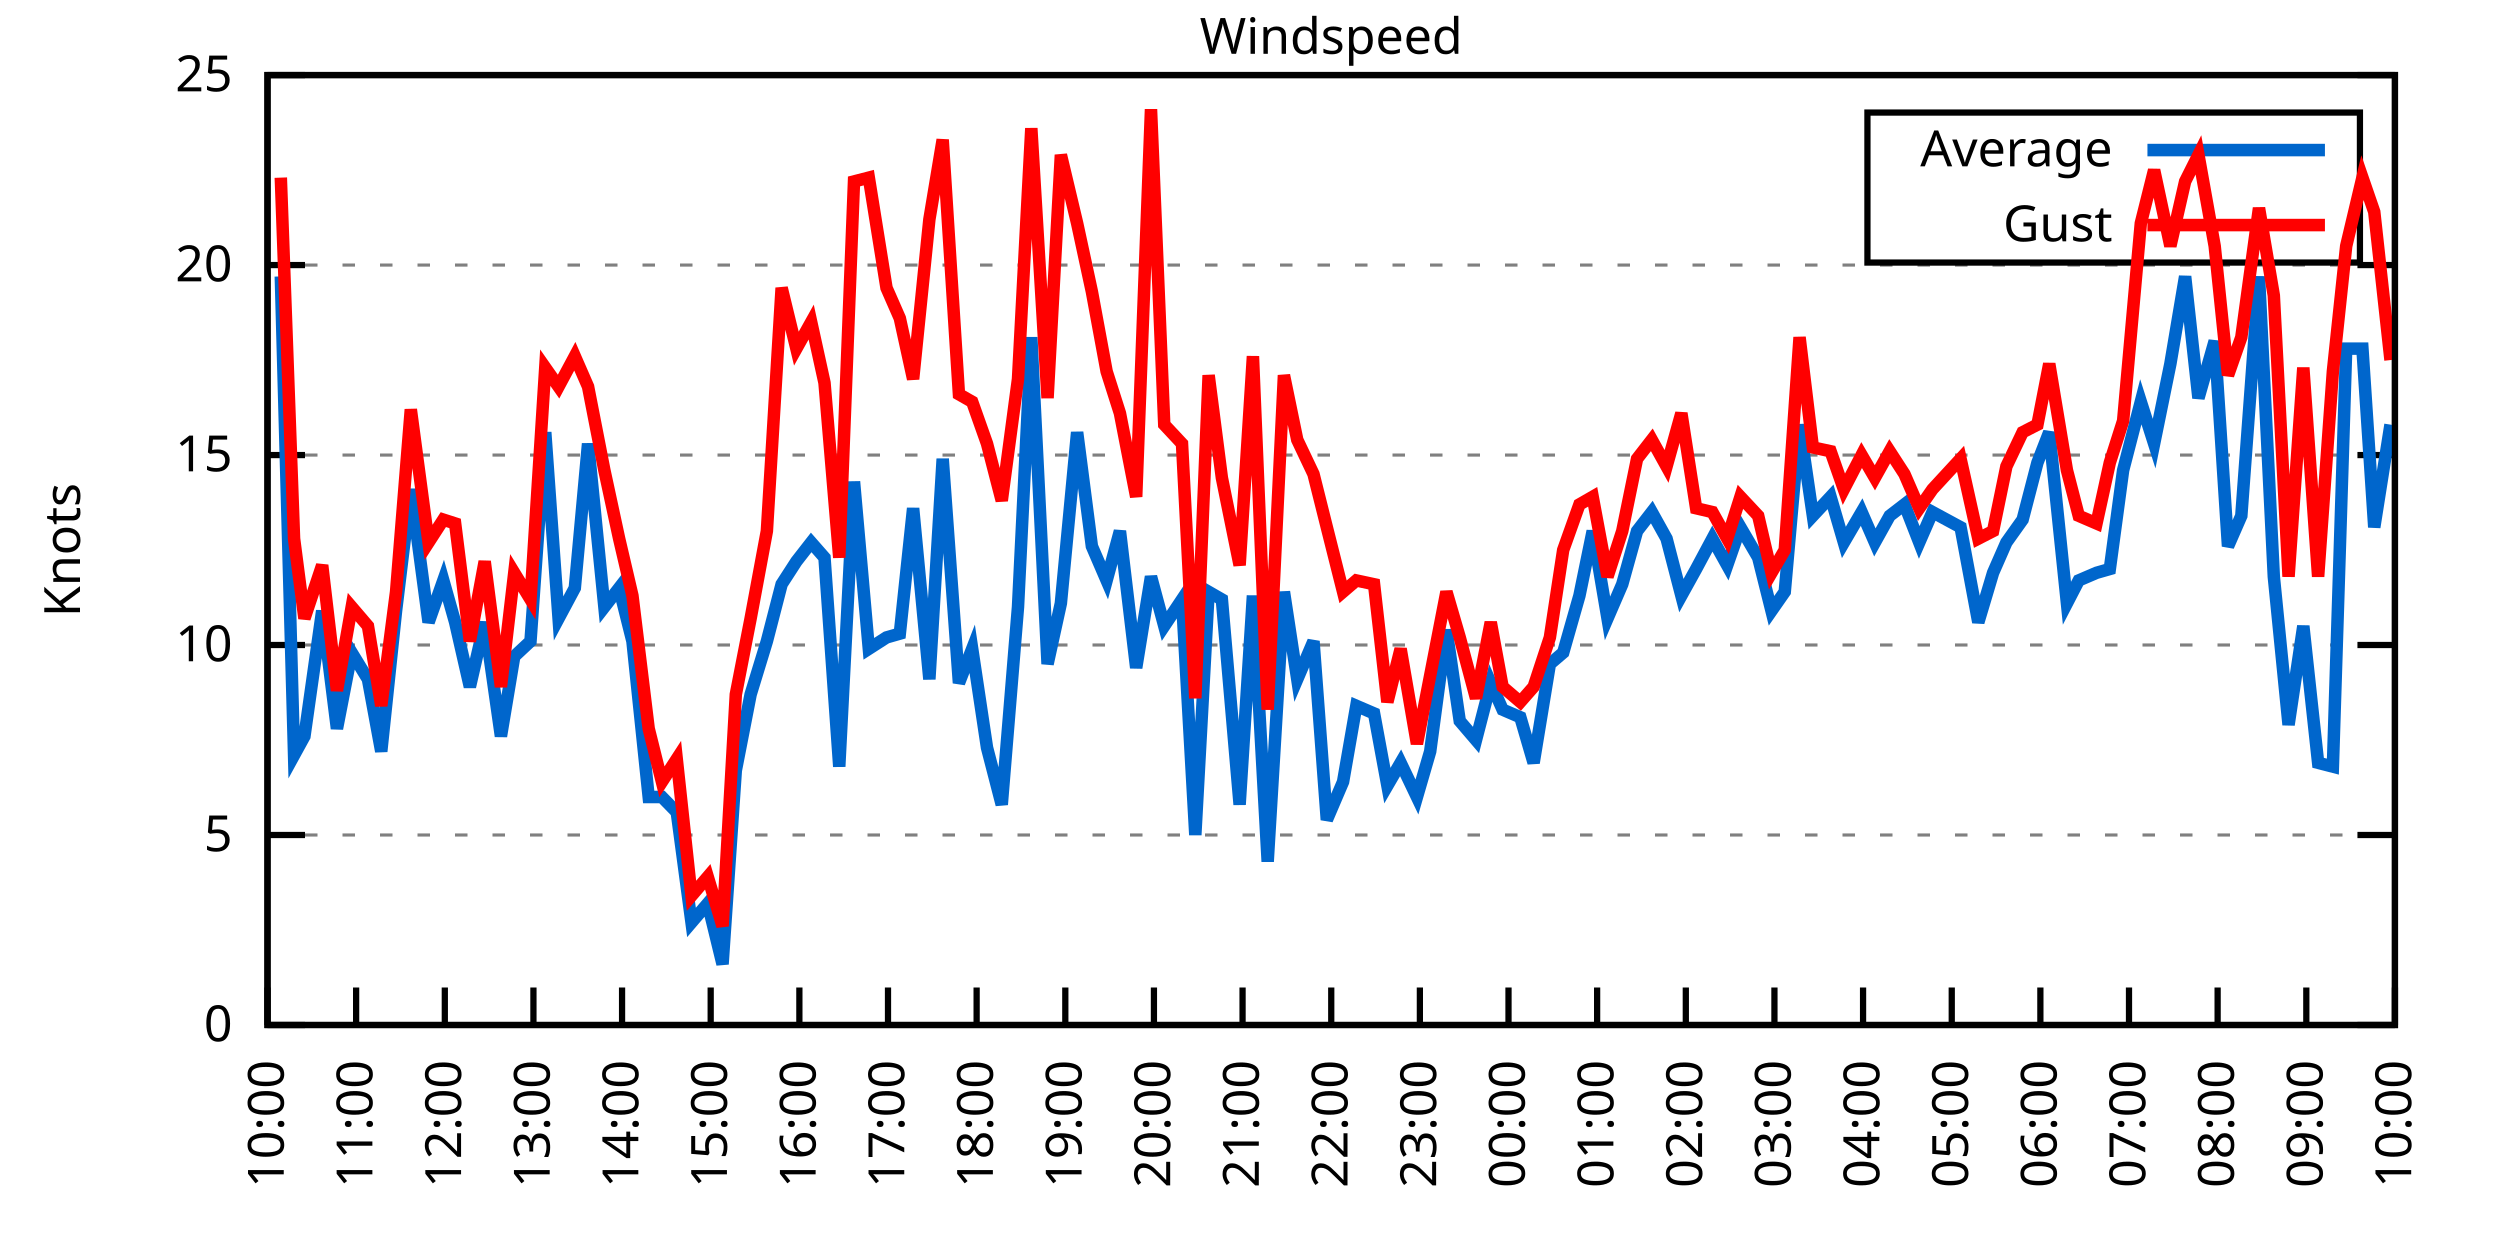
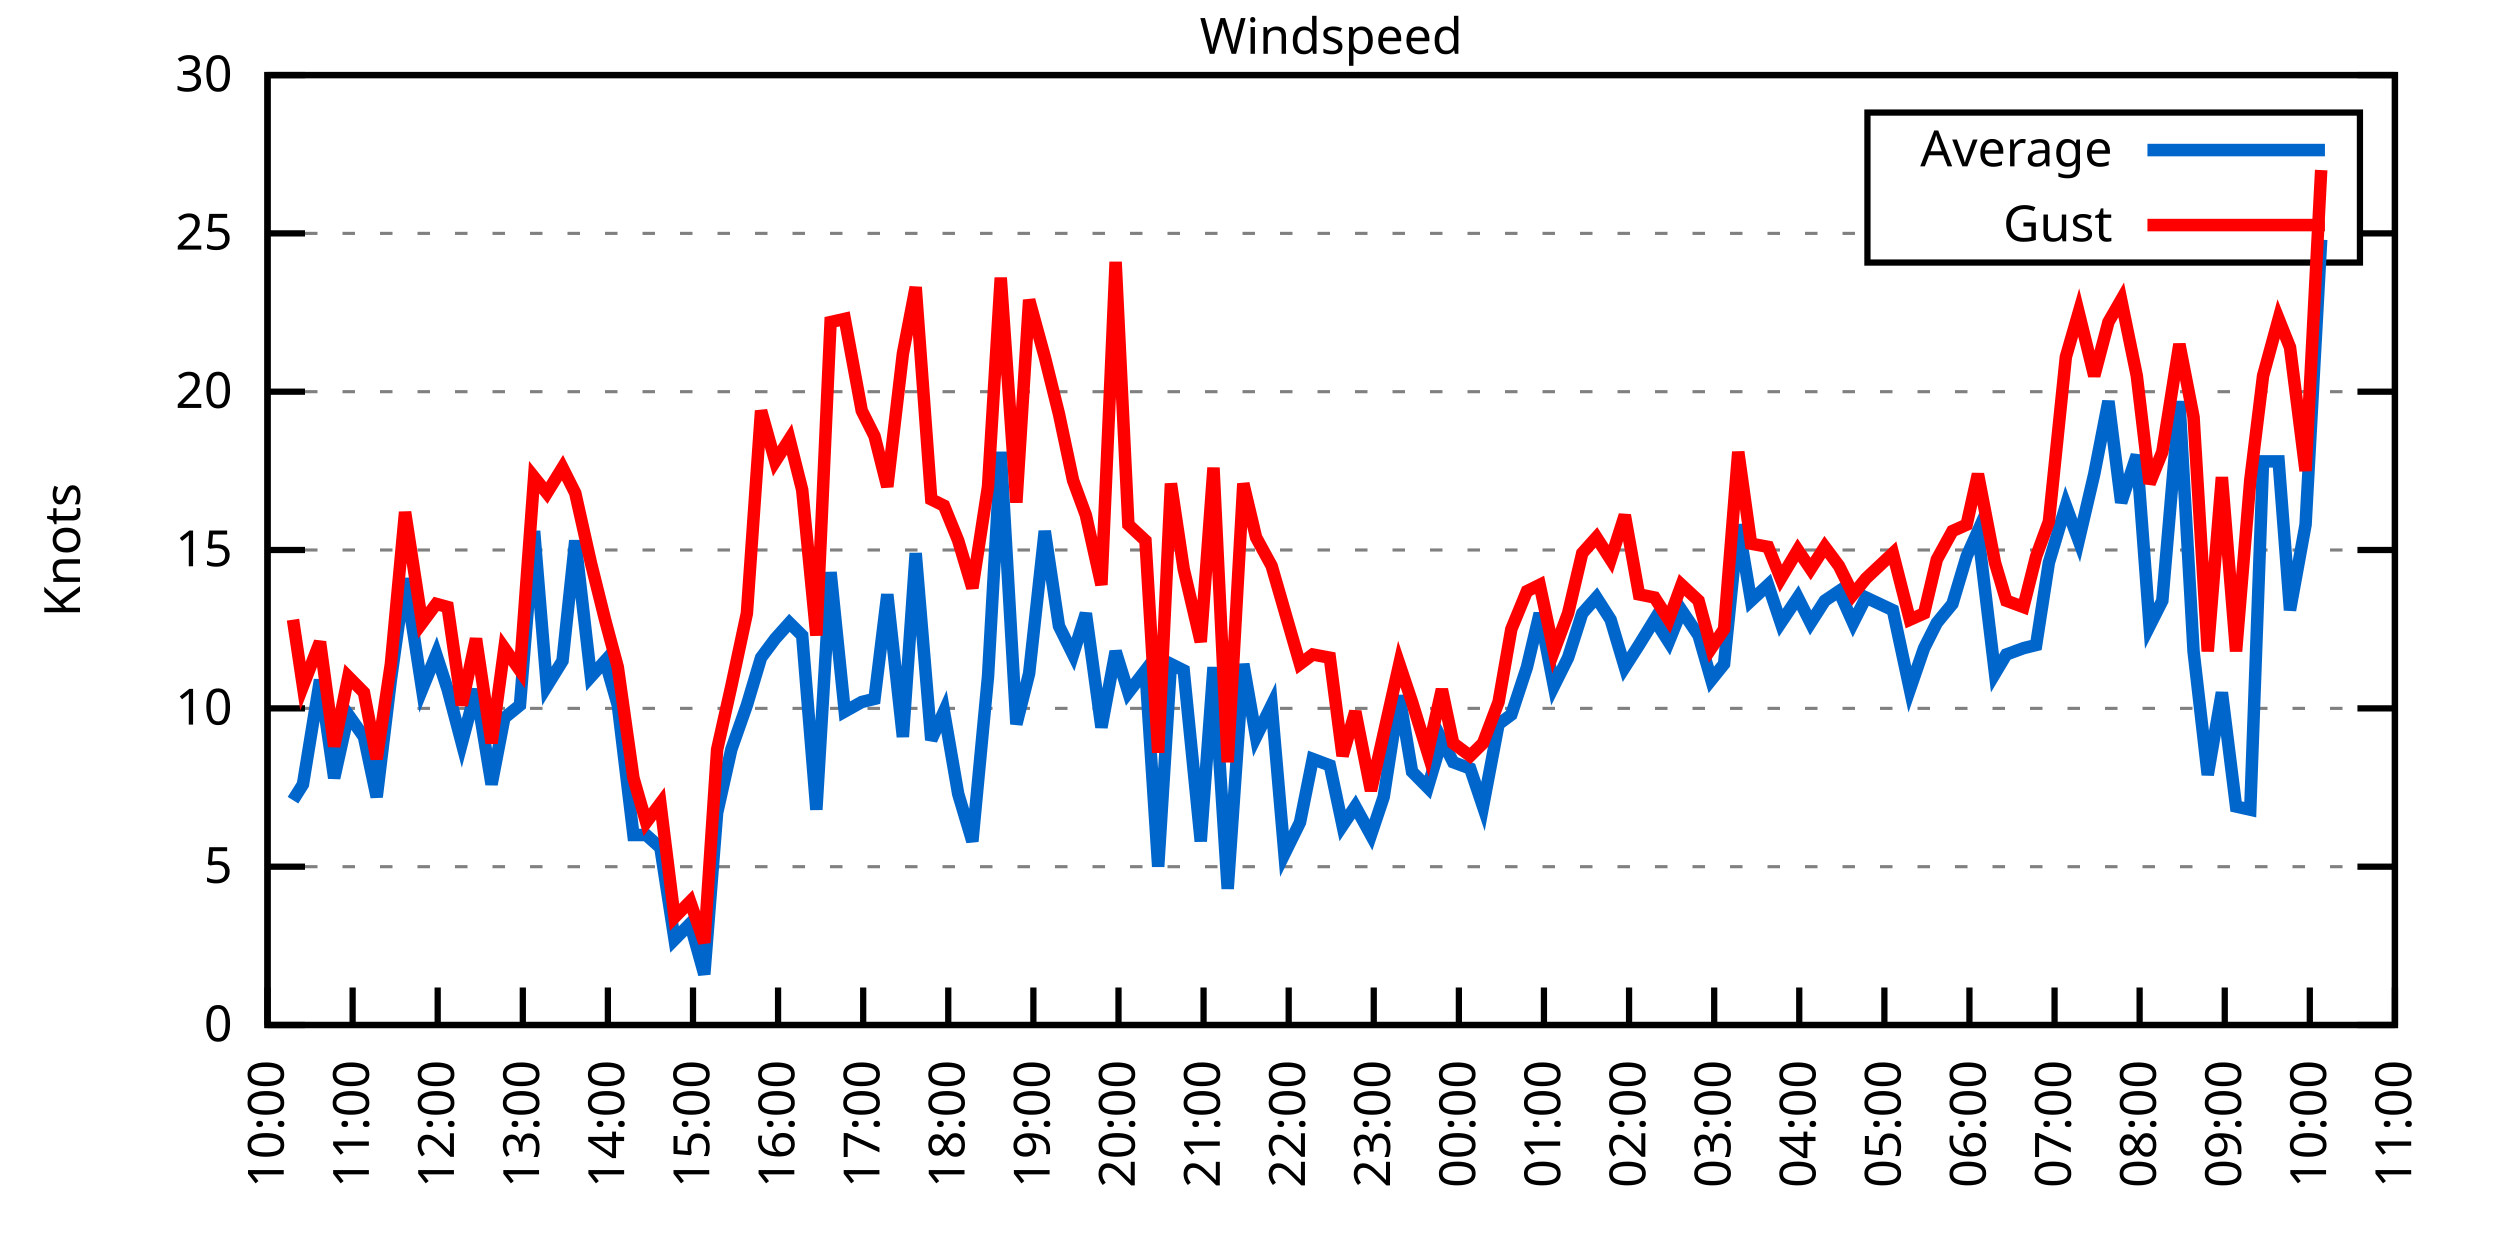
<svg xmlns="http://www.w3.org/2000/svg" xmlns:xlink="http://www.w3.org/1999/xlink" width="400" height="200" viewBox="0 0 400 200">
  <g id="gnuplot_canvas">
    <rect x="0" y="0" width="400" height="200" fill="none" />
    <defs>
      <circle id="gpDot" r="0.5" stroke-width="0.5" stroke="currentColor" />
      <path id="gpPt0" stroke-width="0.333" stroke="currentColor" d="M-1,0 h2 M0,-1 v2" />
      <path id="gpPt1" stroke-width="0.333" stroke="currentColor" d="M-1,-1 L1,1 M1,-1 L-1,1" />
      <path id="gpPt2" stroke-width="0.333" stroke="currentColor" d="M-1,0 L1,0 M0,-1 L0,1 M-1,-1 L1,1 M-1,1 L1,-1" />
      <rect id="gpPt3" stroke-width="0.333" stroke="currentColor" x="-1" y="-1" width="2" height="2" />
      <rect id="gpPt4" stroke-width="0.333" stroke="currentColor" fill="currentColor" x="-1" y="-1" width="2" height="2" />
      <circle id="gpPt5" stroke-width="0.333" stroke="currentColor" cx="0" cy="0" r="1" />
      <use xlink:href="#gpPt5" id="gpPt6" fill="currentColor" stroke="none" />
      <path id="gpPt7" stroke-width="0.333" stroke="currentColor" d="M0,-1.33 L-1.33,0.67 L1.33,0.67 z" />
      <use xlink:href="#gpPt7" id="gpPt8" fill="currentColor" stroke="none" />
      <use xlink:href="#gpPt7" id="gpPt9" stroke="currentColor" transform="rotate(180)" />
      <use xlink:href="#gpPt9" id="gpPt10" fill="currentColor" stroke="none" />
      <use xlink:href="#gpPt3" id="gpPt11" stroke="currentColor" transform="rotate(45)" />
      <use xlink:href="#gpPt11" id="gpPt12" fill="currentColor" stroke="none" />
      <path id="gpPt13" stroke-width="0.333" stroke="currentColor" d="M0,1.330 L1.265,0.411 L0.782,-1.067 L-0.782,-1.076 L-1.265,0.411 z" />
      <use xlink:href="#gpPt13" id="gpPt14" fill="currentColor" stroke="none" />
      <filter id="textbox" filterUnits="objectBoundingBox" x="0" y="0" height="1" width="1">
        <feFlood flood-color="white" flood-opacity="1" result="bgnd" />
        <feComposite in="SourceGraphic" in2="bgnd" operator="atop" />
      </filter>
      <filter id="greybox" filterUnits="objectBoundingBox" x="0" y="0" height="1" width="1">
        <feFlood flood-color="lightgrey" flood-opacity="1" result="grey" />
        <feComposite in="SourceGraphic" in2="grey" operator="atop" />
      </filter>
    </defs>
    <g fill="none" color="white" stroke="currentColor" stroke-width="1.00" stroke-linecap="butt" stroke-linejoin="miter">
</g>
    <g fill="none" color="black" stroke="currentColor" stroke-width="1.00" stroke-linecap="butt" stroke-linejoin="miter">
      <g stroke="none" shape-rendering="crispEdges">
        <polygon fill="rgb(255, 255, 255)" points="42.80,164.00 383.18,164.00 383.18,12.02 42.80,12.02 " />
      </g>
    </g>
    <g fill="none" color="black" stroke="currentColor" stroke-width="1.00" stroke-linecap="butt" stroke-linejoin="miter">
</g>
    <g fill="none" color="black" stroke="black" stroke-width="0.50" stroke-linecap="butt" stroke-linejoin="miter">
</g>
    <g fill="none" color="gray" stroke="currentColor" stroke-width="0.50" stroke-linecap="butt" stroke-linejoin="miter">
      <path stroke="gray" stroke-dasharray="2,4" class="gridline" d="M42.80,164.00 L383.19,164.00  " />
    </g>
    <g fill="none" color="gray" stroke="gray" stroke-width="1.00" stroke-linecap="butt" stroke-linejoin="miter">
</g>
    <g fill="none" color="black" stroke="currentColor" stroke-width="1.00" stroke-linecap="butt" stroke-linejoin="miter">
      <path stroke="black" d="M42.80,164.00 L48.80,164.00 M383.19,164.00 L377.19,164.00  " />
      <g transform="translate(37.20,166.60)" stroke="none" fill="black" font-family="Sans" font-size="8.00" text-anchor="end">
        <text>
          <tspan font-family="Sans"> 0</tspan>
        </text>
      </g>
    </g>
    <g fill="none" color="black" stroke="currentColor" stroke-width="1.00" stroke-linecap="butt" stroke-linejoin="miter">
</g>
    <g fill="none" color="black" stroke="black" stroke-width="0.50" stroke-linecap="butt" stroke-linejoin="miter">
</g>
    <g fill="none" color="gray" stroke="currentColor" stroke-width="0.50" stroke-linecap="butt" stroke-linejoin="miter">
-       <path stroke="gray" stroke-dasharray="2,4" class="gridline" d="M42.80,133.60 L383.19,133.60  " />
-     </g>
-     <g fill="none" color="gray" stroke="gray" stroke-width="1.00" stroke-linecap="butt" stroke-linejoin="miter">
- </g>
-     <g fill="none" color="black" stroke="currentColor" stroke-width="1.00" stroke-linecap="butt" stroke-linejoin="miter">
-       <path stroke="black" d="M42.80,133.60 L48.80,133.60 M383.19,133.60 L377.19,133.60  " />
-       <g transform="translate(37.20,136.20)" stroke="none" fill="black" font-family="Sans" font-size="8.00" text-anchor="end">
+       <path stroke="gray" stroke-dasharray="2,4" class="gridline" d="M42.80,138.67 L383.19,138.67  " />
+     </g>
+     <g fill="none" color="gray" stroke="gray" stroke-width="1.00" stroke-linecap="butt" stroke-linejoin="miter">
+ </g>
+     <g fill="none" color="black" stroke="currentColor" stroke-width="1.00" stroke-linecap="butt" stroke-linejoin="miter">
+       <path stroke="black" d="M42.80,138.67 L48.80,138.67 M383.19,138.67 L377.19,138.67  " />
+       <g transform="translate(37.20,141.27)" stroke="none" fill="black" font-family="Sans" font-size="8.00" text-anchor="end">
        <text>
          <tspan font-family="Sans"> 5</tspan>
        </text>
      </g>
    </g>
    <g fill="none" color="black" stroke="currentColor" stroke-width="1.00" stroke-linecap="butt" stroke-linejoin="miter">
</g>
    <g fill="none" color="black" stroke="black" stroke-width="0.50" stroke-linecap="butt" stroke-linejoin="miter">
</g>
    <g fill="none" color="gray" stroke="currentColor" stroke-width="0.50" stroke-linecap="butt" stroke-linejoin="miter">
-       <path stroke="gray" stroke-dasharray="2,4" class="gridline" d="M42.80,103.20 L383.19,103.20  " />
-     </g>
-     <g fill="none" color="gray" stroke="gray" stroke-width="1.00" stroke-linecap="butt" stroke-linejoin="miter">
- </g>
-     <g fill="none" color="black" stroke="currentColor" stroke-width="1.00" stroke-linecap="butt" stroke-linejoin="miter">
-       <path stroke="black" d="M42.80,103.20 L48.80,103.20 M383.19,103.20 L377.19,103.20  " />
-       <g transform="translate(37.20,105.80)" stroke="none" fill="black" font-family="Sans" font-size="8.00" text-anchor="end">
+       <path stroke="gray" stroke-dasharray="2,4" class="gridline" d="M42.80,113.34 L383.19,113.34  " />
+     </g>
+     <g fill="none" color="gray" stroke="gray" stroke-width="1.00" stroke-linecap="butt" stroke-linejoin="miter">
+ </g>
+     <g fill="none" color="black" stroke="currentColor" stroke-width="1.00" stroke-linecap="butt" stroke-linejoin="miter">
+       <path stroke="black" d="M42.80,113.34 L48.80,113.34 M383.19,113.34 L377.19,113.34  " />
+       <g transform="translate(37.20,115.94)" stroke="none" fill="black" font-family="Sans" font-size="8.00" text-anchor="end">
        <text>
          <tspan font-family="Sans"> 10</tspan>
        </text>
      </g>
    </g>
    <g fill="none" color="black" stroke="currentColor" stroke-width="1.00" stroke-linecap="butt" stroke-linejoin="miter">
</g>
    <g fill="none" color="black" stroke="black" stroke-width="0.50" stroke-linecap="butt" stroke-linejoin="miter">
</g>
    <g fill="none" color="gray" stroke="currentColor" stroke-width="0.50" stroke-linecap="butt" stroke-linejoin="miter">
-       <path stroke="gray" stroke-dasharray="2,4" class="gridline" d="M42.80,72.81 L383.19,72.81  " />
-     </g>
-     <g fill="none" color="gray" stroke="gray" stroke-width="1.00" stroke-linecap="butt" stroke-linejoin="miter">
- </g>
-     <g fill="none" color="black" stroke="currentColor" stroke-width="1.00" stroke-linecap="butt" stroke-linejoin="miter">
-       <path stroke="black" d="M42.80,72.81 L48.80,72.81 M383.19,72.81 L377.19,72.81  " />
-       <g transform="translate(37.20,75.41)" stroke="none" fill="black" font-family="Sans" font-size="8.00" text-anchor="end">
+       <path stroke="gray" stroke-dasharray="2,4" class="gridline" d="M42.80,88.00 L383.19,88.00  " />
+     </g>
+     <g fill="none" color="gray" stroke="gray" stroke-width="1.00" stroke-linecap="butt" stroke-linejoin="miter">
+ </g>
+     <g fill="none" color="black" stroke="currentColor" stroke-width="1.00" stroke-linecap="butt" stroke-linejoin="miter">
+       <path stroke="black" d="M42.80,88.00 L48.80,88.00 M383.19,88.00 L377.19,88.00  " />
+       <g transform="translate(37.20,90.60)" stroke="none" fill="black" font-family="Sans" font-size="8.00" text-anchor="end">
        <text>
          <tspan font-family="Sans"> 15</tspan>
        </text>
      </g>
    </g>
    <g fill="none" color="black" stroke="currentColor" stroke-width="1.00" stroke-linecap="butt" stroke-linejoin="miter">
</g>
    <g fill="none" color="black" stroke="black" stroke-width="0.50" stroke-linecap="butt" stroke-linejoin="miter">
</g>
    <g fill="none" color="gray" stroke="currentColor" stroke-width="0.50" stroke-linecap="butt" stroke-linejoin="miter">
-       <path stroke="gray" stroke-dasharray="2,4" class="gridline" d="M42.80,42.41 L383.19,42.41  " />
-     </g>
-     <g fill="none" color="gray" stroke="gray" stroke-width="1.00" stroke-linecap="butt" stroke-linejoin="miter">
- </g>
-     <g fill="none" color="black" stroke="currentColor" stroke-width="1.00" stroke-linecap="butt" stroke-linejoin="miter">
-       <path stroke="black" d="M42.80,42.41 L48.80,42.41 M383.19,42.41 L377.19,42.41  " />
-       <g transform="translate(37.20,45.01)" stroke="none" fill="black" font-family="Sans" font-size="8.00" text-anchor="end">
+       <path stroke="gray" stroke-dasharray="2,4" class="gridline" d="M42.80,62.67 L383.19,62.67  " />
+     </g>
+     <g fill="none" color="gray" stroke="gray" stroke-width="1.00" stroke-linecap="butt" stroke-linejoin="miter">
+ </g>
+     <g fill="none" color="black" stroke="currentColor" stroke-width="1.00" stroke-linecap="butt" stroke-linejoin="miter">
+       <path stroke="black" d="M42.80,62.67 L48.80,62.67 M383.19,62.67 L377.19,62.67  " />
+       <g transform="translate(37.20,65.27)" stroke="none" fill="black" font-family="Sans" font-size="8.00" text-anchor="end">
        <text>
          <tspan font-family="Sans"> 20</tspan>
+         </text>
+       </g>
+     </g>
+     <g fill="none" color="black" stroke="currentColor" stroke-width="1.00" stroke-linecap="butt" stroke-linejoin="miter">
+ </g>
+     <g fill="none" color="black" stroke="black" stroke-width="0.50" stroke-linecap="butt" stroke-linejoin="miter">
+ </g>
+     <g fill="none" color="gray" stroke="currentColor" stroke-width="0.50" stroke-linecap="butt" stroke-linejoin="miter">
+       <path stroke="gray" stroke-dasharray="2,4" class="gridline" d="M42.80,37.34 L298.79,37.34 M377.59,37.34 L383.19,37.34  " />
+     </g>
+     <g fill="none" color="gray" stroke="gray" stroke-width="1.00" stroke-linecap="butt" stroke-linejoin="miter">
+ </g>
+     <g fill="none" color="black" stroke="currentColor" stroke-width="1.00" stroke-linecap="butt" stroke-linejoin="miter">
+       <path stroke="black" d="M42.80,37.34 L48.80,37.34 M383.19,37.34 L377.19,37.34  " />
+       <g transform="translate(37.20,39.94)" stroke="none" fill="black" font-family="Sans" font-size="8.00" text-anchor="end">
+         <text>
+           <tspan font-family="Sans"> 25</tspan>
        </text>
      </g>
    </g>
    <g fill="none" color="black" stroke="currentColor" stroke-width="1.00" stroke-linecap="butt" stroke-linejoin="miter">
</g>
    <g fill="none" color="black" stroke="black" stroke-width="0.50" stroke-linecap="butt" stroke-linejoin="miter">
</g>
    <g fill="none" color="gray" stroke="currentColor" stroke-width="0.50" stroke-linecap="butt" stroke-linejoin="miter">
      <path stroke="gray" stroke-dasharray="2,4" class="gridline" d="M42.80,12.01 L383.19,12.01  " />
    </g>
    <g fill="none" color="gray" stroke="gray" stroke-width="1.00" stroke-linecap="butt" stroke-linejoin="miter">
</g>
    <g fill="none" color="black" stroke="currentColor" stroke-width="1.00" stroke-linecap="butt" stroke-linejoin="miter">
      <path stroke="black" d="M42.80,12.01 L48.80,12.01 M383.19,12.01 L377.19,12.01  " />
      <g transform="translate(37.20,14.61)" stroke="none" fill="black" font-family="Sans" font-size="8.00" text-anchor="end">
        <text>
-           <tspan font-family="Sans"> 25</tspan>
+           <tspan font-family="Sans"> 30</tspan>
        </text>
      </g>
    </g>
    <g fill="none" color="black" stroke="currentColor" stroke-width="1.00" stroke-linecap="butt" stroke-linejoin="miter">
      <path stroke="black" d="M42.80,164.00 L42.80,158.00  " />
      <g transform="translate(45.40,169.60) rotate(270.00)" stroke="none" fill="black" font-family="Sans" font-size="8.00" text-anchor="end">
        <text>
          <tspan font-family="Sans">10:00</tspan>
        </text>
      </g>
    </g>
    <g fill="none" color="black" stroke="currentColor" stroke-width="1.00" stroke-linecap="butt" stroke-linejoin="miter">
-       <path stroke="black" d="M56.98,164.00 L56.98,158.00  " />
-       <g transform="translate(59.58,169.60) rotate(270.00)" stroke="none" fill="black" font-family="Sans" font-size="8.00" text-anchor="end">
+       <path stroke="black" d="M56.42,164.00 L56.42,158.00  " />
+       <g transform="translate(59.02,169.60) rotate(270.00)" stroke="none" fill="black" font-family="Sans" font-size="8.00" text-anchor="end">
        <text>
          <tspan font-family="Sans">11:00</tspan>
        </text>
      </g>
    </g>
    <g fill="none" color="black" stroke="currentColor" stroke-width="1.00" stroke-linecap="butt" stroke-linejoin="miter">
-       <path stroke="black" d="M71.17,164.00 L71.17,158.00  " />
-       <g transform="translate(73.77,169.60) rotate(270.00)" stroke="none" fill="black" font-family="Sans" font-size="8.00" text-anchor="end">
+       <path stroke="black" d="M70.03,164.00 L70.03,158.00  " />
+       <g transform="translate(72.63,169.60) rotate(270.00)" stroke="none" fill="black" font-family="Sans" font-size="8.00" text-anchor="end">
        <text>
          <tspan font-family="Sans">12:00</tspan>
        </text>
      </g>
    </g>
    <g fill="none" color="black" stroke="currentColor" stroke-width="1.00" stroke-linecap="butt" stroke-linejoin="miter">
-       <path stroke="black" d="M85.35,164.00 L85.35,158.00  " />
-       <g transform="translate(87.95,169.60) rotate(270.00)" stroke="none" fill="black" font-family="Sans" font-size="8.00" text-anchor="end">
+       <path stroke="black" d="M83.65,164.00 L83.65,158.00  " />
+       <g transform="translate(86.25,169.60) rotate(270.00)" stroke="none" fill="black" font-family="Sans" font-size="8.00" text-anchor="end">
        <text>
          <tspan font-family="Sans">13:00</tspan>
        </text>
      </g>
    </g>
    <g fill="none" color="black" stroke="currentColor" stroke-width="1.00" stroke-linecap="butt" stroke-linejoin="miter">
-       <path stroke="black" d="M99.53,164.00 L99.53,158.00  " />
-       <g transform="translate(102.13,169.60) rotate(270.00)" stroke="none" fill="black" font-family="Sans" font-size="8.00" text-anchor="end">
+       <path stroke="black" d="M97.26,164.00 L97.26,158.00  " />
+       <g transform="translate(99.86,169.60) rotate(270.00)" stroke="none" fill="black" font-family="Sans" font-size="8.00" text-anchor="end">
        <text>
          <tspan font-family="Sans">14:00</tspan>
        </text>
      </g>
    </g>
    <g fill="none" color="black" stroke="currentColor" stroke-width="1.00" stroke-linecap="butt" stroke-linejoin="miter">
-       <path stroke="black" d="M113.71,164.00 L113.71,158.00  " />
-       <g transform="translate(116.31,169.60) rotate(270.00)" stroke="none" fill="black" font-family="Sans" font-size="8.00" text-anchor="end">
+       <path stroke="black" d="M110.88,164.00 L110.88,158.00  " />
+       <g transform="translate(113.48,169.60) rotate(270.00)" stroke="none" fill="black" font-family="Sans" font-size="8.00" text-anchor="end">
        <text>
          <tspan font-family="Sans">15:00</tspan>
        </text>
      </g>
    </g>
    <g fill="none" color="black" stroke="currentColor" stroke-width="1.00" stroke-linecap="butt" stroke-linejoin="miter">
-       <path stroke="black" d="M127.90,164.00 L127.90,158.00  " />
-       <g transform="translate(130.50,169.60) rotate(270.00)" stroke="none" fill="black" font-family="Sans" font-size="8.00" text-anchor="end">
+       <path stroke="black" d="M124.49,164.00 L124.49,158.00  " />
+       <g transform="translate(127.09,169.60) rotate(270.00)" stroke="none" fill="black" font-family="Sans" font-size="8.00" text-anchor="end">
        <text>
          <tspan font-family="Sans">16:00</tspan>
        </text>
      </g>
    </g>
    <g fill="none" color="black" stroke="currentColor" stroke-width="1.00" stroke-linecap="butt" stroke-linejoin="miter">
-       <path stroke="black" d="M142.08,164.00 L142.08,158.00  " />
-       <g transform="translate(144.68,169.60) rotate(270.00)" stroke="none" fill="black" font-family="Sans" font-size="8.00" text-anchor="end">
+       <path stroke="black" d="M138.11,164.00 L138.11,158.00  " />
+       <g transform="translate(140.71,169.60) rotate(270.00)" stroke="none" fill="black" font-family="Sans" font-size="8.00" text-anchor="end">
        <text>
          <tspan font-family="Sans">17:00</tspan>
        </text>
      </g>
    </g>
    <g fill="none" color="black" stroke="currentColor" stroke-width="1.00" stroke-linecap="butt" stroke-linejoin="miter">
-       <path stroke="black" d="M156.26,164.00 L156.26,158.00  " />
-       <g transform="translate(158.86,169.60) rotate(270.00)" stroke="none" fill="black" font-family="Sans" font-size="8.00" text-anchor="end">
+       <path stroke="black" d="M151.72,164.00 L151.72,158.00  " />
+       <g transform="translate(154.32,169.60) rotate(270.00)" stroke="none" fill="black" font-family="Sans" font-size="8.00" text-anchor="end">
        <text>
          <tspan font-family="Sans">18:00</tspan>
        </text>
      </g>
    </g>
    <g fill="none" color="black" stroke="currentColor" stroke-width="1.00" stroke-linecap="butt" stroke-linejoin="miter">
-       <path stroke="black" d="M170.45,164.00 L170.45,158.00  " />
-       <g transform="translate(173.05,169.60) rotate(270.00)" stroke="none" fill="black" font-family="Sans" font-size="8.00" text-anchor="end">
+       <path stroke="black" d="M165.34,164.00 L165.34,158.00  " />
+       <g transform="translate(167.94,169.60) rotate(270.00)" stroke="none" fill="black" font-family="Sans" font-size="8.00" text-anchor="end">
        <text>
          <tspan font-family="Sans">19:00</tspan>
        </text>
      </g>
    </g>
    <g fill="none" color="black" stroke="currentColor" stroke-width="1.00" stroke-linecap="butt" stroke-linejoin="miter">
-       <path stroke="black" d="M184.63,164.00 L184.63,158.00  " />
-       <g transform="translate(187.23,169.60) rotate(270.00)" stroke="none" fill="black" font-family="Sans" font-size="8.00" text-anchor="end">
+       <path stroke="black" d="M178.96,164.00 L178.96,158.00  " />
+       <g transform="translate(181.56,169.60) rotate(270.00)" stroke="none" fill="black" font-family="Sans" font-size="8.00" text-anchor="end">
        <text>
          <tspan font-family="Sans">20:00</tspan>
        </text>
      </g>
    </g>
    <g fill="none" color="black" stroke="currentColor" stroke-width="1.00" stroke-linecap="butt" stroke-linejoin="miter">
-       <path stroke="black" d="M198.81,164.00 L198.81,158.00  " />
-       <g transform="translate(201.41,169.60) rotate(270.00)" stroke="none" fill="black" font-family="Sans" font-size="8.00" text-anchor="end">
+       <path stroke="black" d="M192.57,164.00 L192.57,158.00  " />
+       <g transform="translate(195.17,169.60) rotate(270.00)" stroke="none" fill="black" font-family="Sans" font-size="8.00" text-anchor="end">
        <text>
          <tspan font-family="Sans">21:00</tspan>
        </text>
      </g>
    </g>
    <g fill="none" color="black" stroke="currentColor" stroke-width="1.00" stroke-linecap="butt" stroke-linejoin="miter">
-       <path stroke="black" d="M213.00,164.00 L213.00,158.00  " />
-       <g transform="translate(215.60,169.60) rotate(270.00)" stroke="none" fill="black" font-family="Sans" font-size="8.00" text-anchor="end">
+       <path stroke="black" d="M206.19,164.00 L206.19,158.00  " />
+       <g transform="translate(208.79,169.60) rotate(270.00)" stroke="none" fill="black" font-family="Sans" font-size="8.00" text-anchor="end">
        <text>
          <tspan font-family="Sans">22:00</tspan>
        </text>
      </g>
    </g>
    <g fill="none" color="black" stroke="currentColor" stroke-width="1.00" stroke-linecap="butt" stroke-linejoin="miter">
-       <path stroke="black" d="M227.18,164.00 L227.18,158.00  " />
-       <g transform="translate(229.78,169.60) rotate(270.00)" stroke="none" fill="black" font-family="Sans" font-size="8.00" text-anchor="end">
+       <path stroke="black" d="M219.80,164.00 L219.80,158.00  " />
+       <g transform="translate(222.40,169.60) rotate(270.00)" stroke="none" fill="black" font-family="Sans" font-size="8.00" text-anchor="end">
        <text>
          <tspan font-family="Sans">23:00</tspan>
        </text>
      </g>
    </g>
    <g fill="none" color="black" stroke="currentColor" stroke-width="1.00" stroke-linecap="butt" stroke-linejoin="miter">
-       <path stroke="black" d="M241.36,164.00 L241.36,158.00  " />
-       <g transform="translate(243.96,169.60) rotate(270.00)" stroke="none" fill="black" font-family="Sans" font-size="8.00" text-anchor="end">
+       <path stroke="black" d="M233.42,164.00 L233.42,158.00  " />
+       <g transform="translate(236.02,169.60) rotate(270.00)" stroke="none" fill="black" font-family="Sans" font-size="8.00" text-anchor="end">
        <text>
          <tspan font-family="Sans">00:00</tspan>
        </text>
      </g>
    </g>
    <g fill="none" color="black" stroke="currentColor" stroke-width="1.00" stroke-linecap="butt" stroke-linejoin="miter">
-       <path stroke="black" d="M255.54,164.00 L255.54,158.00  " />
-       <g transform="translate(258.14,169.60) rotate(270.00)" stroke="none" fill="black" font-family="Sans" font-size="8.00" text-anchor="end">
+       <path stroke="black" d="M247.03,164.00 L247.03,158.00  " />
+       <g transform="translate(249.63,169.60) rotate(270.00)" stroke="none" fill="black" font-family="Sans" font-size="8.00" text-anchor="end">
        <text>
          <tspan font-family="Sans">01:00</tspan>
        </text>
      </g>
    </g>
    <g fill="none" color="black" stroke="currentColor" stroke-width="1.00" stroke-linecap="butt" stroke-linejoin="miter">
-       <path stroke="black" d="M269.73,164.00 L269.73,158.00  " />
-       <g transform="translate(272.33,169.60) rotate(270.00)" stroke="none" fill="black" font-family="Sans" font-size="8.00" text-anchor="end">
+       <path stroke="black" d="M260.65,164.00 L260.65,158.00  " />
+       <g transform="translate(263.25,169.60) rotate(270.00)" stroke="none" fill="black" font-family="Sans" font-size="8.00" text-anchor="end">
        <text>
          <tspan font-family="Sans">02:00</tspan>
        </text>
      </g>
    </g>
    <g fill="none" color="black" stroke="currentColor" stroke-width="1.00" stroke-linecap="butt" stroke-linejoin="miter">
-       <path stroke="black" d="M283.91,164.00 L283.91,158.00  " />
-       <g transform="translate(286.51,169.60) rotate(270.00)" stroke="none" fill="black" font-family="Sans" font-size="8.00" text-anchor="end">
+       <path stroke="black" d="M274.27,164.00 L274.27,158.00  " />
+       <g transform="translate(276.87,169.60) rotate(270.00)" stroke="none" fill="black" font-family="Sans" font-size="8.00" text-anchor="end">
        <text>
          <tspan font-family="Sans">03:00</tspan>
        </text>
      </g>
    </g>
    <g fill="none" color="black" stroke="currentColor" stroke-width="1.00" stroke-linecap="butt" stroke-linejoin="miter">
-       <path stroke="black" d="M298.09,164.00 L298.09,158.00  " />
-       <g transform="translate(300.69,169.60) rotate(270.00)" stroke="none" fill="black" font-family="Sans" font-size="8.00" text-anchor="end">
+       <path stroke="black" d="M287.88,164.00 L287.88,158.00  " />
+       <g transform="translate(290.48,169.60) rotate(270.00)" stroke="none" fill="black" font-family="Sans" font-size="8.00" text-anchor="end">
        <text>
          <tspan font-family="Sans">04:00</tspan>
        </text>
      </g>
    </g>
    <g fill="none" color="black" stroke="currentColor" stroke-width="1.00" stroke-linecap="butt" stroke-linejoin="miter">
-       <path stroke="black" d="M312.28,164.00 L312.28,158.00  " />
-       <g transform="translate(314.88,169.60) rotate(270.00)" stroke="none" fill="black" font-family="Sans" font-size="8.00" text-anchor="end">
+       <path stroke="black" d="M301.50,164.00 L301.50,158.00  " />
+       <g transform="translate(304.10,169.60) rotate(270.00)" stroke="none" fill="black" font-family="Sans" font-size="8.00" text-anchor="end">
        <text>
          <tspan font-family="Sans">05:00</tspan>
        </text>
      </g>
    </g>
    <g fill="none" color="black" stroke="currentColor" stroke-width="1.00" stroke-linecap="butt" stroke-linejoin="miter">
-       <path stroke="black" d="M326.46,164.00 L326.46,158.00  " />
-       <g transform="translate(329.06,169.60) rotate(270.00)" stroke="none" fill="black" font-family="Sans" font-size="8.00" text-anchor="end">
+       <path stroke="black" d="M315.11,164.00 L315.11,158.00  " />
+       <g transform="translate(317.71,169.60) rotate(270.00)" stroke="none" fill="black" font-family="Sans" font-size="8.00" text-anchor="end">
        <text>
          <tspan font-family="Sans">06:00</tspan>
        </text>
      </g>
    </g>
    <g fill="none" color="black" stroke="currentColor" stroke-width="1.00" stroke-linecap="butt" stroke-linejoin="miter">
-       <path stroke="black" d="M340.64,164.00 L340.64,158.00  " />
-       <g transform="translate(343.24,169.60) rotate(270.00)" stroke="none" fill="black" font-family="Sans" font-size="8.00" text-anchor="end">
+       <path stroke="black" d="M328.73,164.00 L328.73,158.00  " />
+       <g transform="translate(331.33,169.60) rotate(270.00)" stroke="none" fill="black" font-family="Sans" font-size="8.00" text-anchor="end">
        <text>
          <tspan font-family="Sans">07:00</tspan>
        </text>
      </g>
    </g>
    <g fill="none" color="black" stroke="currentColor" stroke-width="1.00" stroke-linecap="butt" stroke-linejoin="miter">
-       <path stroke="black" d="M354.82,164.00 L354.82,158.00  " />
-       <g transform="translate(357.42,169.60) rotate(270.00)" stroke="none" fill="black" font-family="Sans" font-size="8.00" text-anchor="end">
+       <path stroke="black" d="M342.34,164.00 L342.34,158.00  " />
+       <g transform="translate(344.94,169.60) rotate(270.00)" stroke="none" fill="black" font-family="Sans" font-size="8.00" text-anchor="end">
        <text>
          <tspan font-family="Sans">08:00</tspan>
        </text>
      </g>
    </g>
    <g fill="none" color="black" stroke="currentColor" stroke-width="1.00" stroke-linecap="butt" stroke-linejoin="miter">
-       <path stroke="black" d="M369.01,164.00 L369.01,158.00  " />
-       <g transform="translate(371.61,169.60) rotate(270.00)" stroke="none" fill="black" font-family="Sans" font-size="8.00" text-anchor="end">
+       <path stroke="black" d="M355.96,164.00 L355.96,158.00  " />
+       <g transform="translate(358.56,169.60) rotate(270.00)" stroke="none" fill="black" font-family="Sans" font-size="8.00" text-anchor="end">
        <text>
          <tspan font-family="Sans">09:00</tspan>
+         </text>
+       </g>
+     </g>
+     <g fill="none" color="black" stroke="currentColor" stroke-width="1.00" stroke-linecap="butt" stroke-linejoin="miter">
+       <path stroke="black" d="M369.57,164.00 L369.57,158.00  " />
+       <g transform="translate(372.17,169.60) rotate(270.00)" stroke="none" fill="black" font-family="Sans" font-size="8.00" text-anchor="end">
+         <text>
+           <tspan font-family="Sans">10:00</tspan>
        </text>
      </g>
    </g>
    <g fill="none" color="black" stroke="currentColor" stroke-width="1.00" stroke-linecap="butt" stroke-linejoin="miter">
      <path stroke="black" d="M383.19,164.00 L383.19,158.00  " />
      <g transform="translate(385.79,169.60) rotate(270.00)" stroke="none" fill="black" font-family="Sans" font-size="8.00" text-anchor="end">
        <text>
-           <tspan font-family="Sans">10:00</tspan>
+           <tspan font-family="Sans">11:00</tspan>
        </text>
      </g>
    </g>
    <g fill="none" color="black" stroke="currentColor" stroke-width="1.00" stroke-linecap="butt" stroke-linejoin="miter">
</g>
    <g fill="none" color="black" stroke="currentColor" stroke-width="1.00" stroke-linecap="butt" stroke-linejoin="miter">
      <path stroke="black" d="M42.80,12.01 L42.80,164.00 L383.19,164.00 L383.19,12.01 L42.80,12.01 Z  " />
    </g>
    <g fill="none" color="black" stroke="currentColor" stroke-width="1.00" stroke-linecap="butt" stroke-linejoin="miter">
</g>
    <g fill="none" color="black" stroke="currentColor" stroke-width="1.00" stroke-linecap="butt" stroke-linejoin="miter">
      <path stroke="black" d="M298.79,42.01 L298.79,18.01 L377.59,18.01 L377.59,42.01 L298.79,42.01 Z  " />
    </g>
    <g id="Windspeed_plot_1">
      <g fill="none" color="white" stroke="black" stroke-width="2.00" stroke-linecap="butt" stroke-linejoin="miter">
</g>
      <g fill="none" color="black" stroke="currentColor" stroke-width="2.00" stroke-linecap="butt" stroke-linejoin="miter">
        <g transform="translate(337.99,26.61)" stroke="none" fill="black" font-family="Sans" font-size="8.00" text-anchor="end">
          <text>
            <tspan font-family="Sans">Average</tspan>
          </text>
        </g>
      </g>
      <g fill="none" color="black" stroke="currentColor" stroke-width="2.00" stroke-linecap="butt" stroke-linejoin="miter">
-         <path stroke="rgb(  0, 102, 204)" d="M343.59,24.01 L371.99,24.01 M44.93,44.23 L47.05,120.83 L48.71,117.80 L51.55,97.73 L53.91,116.58 L56.27,104.42   L58.87,108.68 L61.00,120.23 L63.37,97.73 L65.73,78.28 L68.57,99.56 L70.93,92.87 L72.82,99.56 L75.18,109.89   L77.55,99.56 L80.15,117.80 L82.28,105.03 L84.88,102.60 L87.24,69.16 L89.37,98.95 L91.97,94.08 L94.09,70.98   L96.70,97.12 L99.06,94.08 L101.19,102.60 L103.79,127.52 L105.91,127.52 L108.28,129.95 L110.64,147.59 L113.24,144.55   L115.61,154.27 L117.73,123.27 L120.10,111.11 L122.70,102.60 L125.06,93.48 L127.42,89.83 L129.79,86.79 L131.92,89.22   L134.28,122.66 L136.64,77.06 L139.01,103.81 L141.84,101.99 L143.97,101.38 L146.10,81.32 L148.70,108.68 L150.83,73.41   L153.43,109.28 L155.55,103.81 L157.92,119.62 L160.28,128.74 L162.88,97.12 L165.01,53.96 L167.61,106.24 L169.74,96.52   L172.34,69.16 L174.70,87.40 L177.06,92.87 L179.19,84.97 L181.79,106.85 L184.16,92.26 L186.28,100.16 L189.12,95.91   L191.25,133.60 L193.38,94.69 L195.50,95.91 L198.34,128.74 L200.47,95.30 L202.83,137.86 L205.43,94.69 L207.56,108.68   L210.16,102.60 L212.29,131.17 L214.89,125.09 L217.01,112.93 L219.85,114.15 L221.98,125.70 L224.10,122.05 L226.71,127.52   L228.83,120.23 L231.43,100.77 L233.56,115.36 L236.16,118.40 L238.52,109.28 L240.42,113.54 L243.25,114.76 L245.38,122.05   L247.98,106.24 L250.11,104.42 L252.71,95.30 L254.83,84.97 L257.20,98.95 L259.56,93.48 L261.93,84.97 L264.29,81.93   L266.65,86.18 L269.02,95.30 L271.38,91.04 L273.98,86.18 L276.35,90.44 L278.47,84.36 L281.31,89.22 L283.44,97.73   L285.56,94.69 L287.93,67.94 L290.06,82.53 L292.89,79.49 L295.02,86.79 L297.86,81.93 L299.98,86.79 L302.35,82.53   L304.71,80.71 L307.08,86.79 L309.20,81.93 L313.69,84.36 L316.53,99.56 L318.89,91.65 L321.02,86.79 L323.62,83.14   L325.99,74.02 L327.88,69.16 L330.71,96.52 L332.60,92.87 L335.44,91.65 L337.57,91.04 L339.70,75.24 L342.53,64.29   L344.66,70.98 L347.26,58.21 L349.62,44.23 L351.75,63.69 L354.35,54.57 L356.48,87.40 L358.61,82.53 L361.44,44.23   L363.81,92.26 L366.17,115.97 L368.53,100.16 L370.90,122.05 L373.26,122.66 L375.39,55.78 L377.99,55.78 L379.88,84.36   L382.48,67.94  " />
+         <path stroke="rgb(  0, 102, 204)" d="M343.59,24.01 L371.99,24.01 M46.88,128.03 L48.47,125.50 L51.20,108.78 L53.47,124.48 L55.73,114.35 L58.23,117.90   L60.27,127.52 L62.54,108.78 L64.81,92.56 L67.54,110.30 L69.80,104.72 L71.62,110.30 L73.89,118.91 L76.16,110.30   L78.65,125.50 L80.70,114.86 L83.19,112.83 L85.46,84.97 L87.50,109.79 L90.00,105.74 L92.04,86.49 L94.54,108.27   L96.81,105.74 L98.85,112.83 L101.35,133.60 L103.39,133.60 L105.66,135.63 L107.93,150.32 L110.42,147.79 L112.69,155.89   L114.74,130.06 L117.01,119.92 L119.50,112.83 L121.77,105.23 L124.04,102.19 L126.31,99.66 L128.35,101.68 L130.62,129.55   L132.89,91.55 L135.16,113.84 L137.88,112.32 L139.92,111.82 L141.97,95.10 L144.46,117.90 L146.51,88.51 L149.00,118.40   L151.04,113.84 L153.31,127.02 L155.58,134.62 L158.08,108.27 L160.12,72.30 L162.62,115.87 L164.66,107.76 L167.16,84.97   L169.43,100.16 L171.69,104.72 L173.74,98.14 L176.23,116.38 L178.50,104.22 L180.54,110.80 L183.27,107.26 L185.31,138.67   L187.35,106.24 L189.39,107.26 L192.12,134.62 L194.16,106.75 L196.43,142.21 L198.93,106.24 L200.97,117.90 L203.46,112.83   L205.51,136.64 L208.00,131.58 L210.04,121.44 L212.77,122.46 L214.81,132.08 L216.85,129.04 L219.35,133.60 L221.39,127.52   L223.89,111.31 L225.93,123.47 L228.43,126.00 L230.70,118.40 L232.51,121.95 L235.23,122.96 L237.28,129.04 L239.77,115.87   L241.81,114.35 L244.31,106.75 L246.35,98.14 L248.62,109.79 L250.89,105.23 L253.16,98.14 L255.43,95.60 L257.70,99.15   L259.97,106.75 L262.24,103.20 L264.73,99.15 L267.00,102.70 L269.05,97.63 L271.77,101.68 L273.81,108.78 L275.85,106.24   L278.12,83.95 L280.17,96.11 L282.89,93.58 L284.93,99.66 L287.65,95.60 L289.70,99.66 L291.97,96.11 L294.23,94.59   L296.50,99.66 L298.55,95.60 L302.86,97.63 L305.58,110.30 L307.85,103.71 L309.89,99.66 L312.39,96.62 L314.66,89.02   L316.47,84.97 L319.20,107.76 L321.01,104.72 L323.74,103.71 L325.78,103.20 L327.82,90.03 L330.54,80.91 L332.59,86.49   L335.08,75.85 L337.35,64.19 L339.39,80.41 L341.89,72.81 L343.93,100.16 L345.97,96.11 L348.70,64.19 L350.97,104.22   L353.24,123.98 L355.50,110.80 L357.77,129.04 L360.04,129.55 L362.09,73.82 L364.58,73.82 L366.40,97.63 L368.89,83.95   L371.39,38.35  " />
      </g>
    </g>
    <g id="Windspeed_plot_2">
      <g fill="none" color="black" stroke="currentColor" stroke-width="2.00" stroke-linecap="butt" stroke-linejoin="miter">
        <g transform="translate(337.99,38.61)" stroke="none" fill="black" font-family="Sans" font-size="8.00" text-anchor="end">
          <text>
            <tspan font-family="Sans">Gust</tspan>
          </text>
        </g>
      </g>
      <g fill="none" color="black" stroke="currentColor" stroke-width="2.00" stroke-linecap="butt" stroke-linejoin="miter">
-         <path stroke="rgb(255,   0,   0)" d="M343.59,36.01 L371.99,36.01 M44.93,28.42 L47.05,86.18 L48.71,98.95 L51.55,90.44 L53.91,110.50 L56.27,97.12   L58.87,100.16 L61.00,112.93 L63.37,94.69 L65.73,65.51 L68.57,86.79 L70.93,83.14 L72.82,83.75 L75.18,102.60   L77.55,89.83 L80.15,109.89 L82.28,91.65 L84.88,95.91 L87.24,58.82 L89.37,61.86 L91.97,57.00 L94.09,61.86   L96.70,75.24 L99.06,86.18 L101.19,95.30 L103.79,116.58 L105.91,125.09 L108.28,121.44 L110.64,143.33 L113.24,140.29   L115.61,148.19 L117.73,111.11 L120.10,98.95 L122.70,84.97 L125.06,46.06 L127.42,55.78 L129.79,51.53 L131.92,61.25   L134.28,89.22 L136.64,29.03 L139.01,28.42 L141.84,46.06 L143.97,50.92 L146.10,60.65 L148.70,35.11 L150.83,22.35   L153.43,63.08 L155.55,64.29 L157.92,70.98 L160.28,80.10 L162.88,60.65 L165.01,20.52 L167.61,63.69 L169.74,24.78   L172.34,35.72 L174.70,46.66 L177.06,59.43 L179.19,66.12 L181.79,79.49 L184.16,17.48 L186.28,67.94 L189.12,70.98   L191.25,111.72 L193.38,60.04 L195.50,76.45 L198.34,90.44 L200.47,57.00 L202.83,113.54 L205.43,60.04 L207.56,70.37   L210.16,75.85 L212.29,84.36 L214.89,94.69 L217.01,92.87 L219.85,93.48 L221.98,112.32 L224.10,103.81 L226.71,119.01   L228.83,108.07 L231.43,94.69 L233.56,101.99 L236.16,111.72 L238.52,99.56 L240.42,109.89 L243.25,112.32 L245.38,109.89   L247.98,101.99 L250.11,88.00 L252.71,80.71 L254.83,79.49 L257.20,92.26 L259.56,84.97 L261.93,73.41 L264.29,70.37   L266.65,74.63 L269.02,66.12 L271.38,81.32 L273.98,81.93 L276.35,86.18 L278.47,79.49 L281.31,82.53 L283.44,91.65   L285.56,88.00 L287.93,53.96 L290.06,71.59 L292.89,72.20 L295.02,78.28 L297.86,72.81 L299.98,76.45 L302.35,72.20   L304.71,75.85 L307.08,81.32 L309.20,78.28 L313.69,73.41 L316.53,86.18 L318.89,84.97 L321.02,74.63 L323.62,69.16   L325.99,67.94 L327.88,58.21 L330.71,75.24 L332.60,82.53 L335.44,83.75 L337.57,74.02 L339.70,67.33 L342.53,35.72   L344.66,27.21 L347.26,39.37 L349.62,29.03 L351.75,24.78 L354.35,39.37 L356.48,60.04 L358.61,53.96 L361.44,33.29   L363.81,47.27 L366.17,92.26 L368.53,58.82 L370.90,92.26 L373.26,59.43 L375.39,39.37 L377.99,28.42 L379.88,33.90   L382.48,57.61  " />
+         <path stroke="rgb(255,   0,   0)" d="M343.59,36.01 L371.99,36.01 M46.88,99.15 L48.47,109.79 L51.20,102.70 L53.47,119.42 L55.73,108.27 L58.23,110.80   L60.27,121.44 L62.54,106.24 L64.81,81.93 L67.54,99.66 L69.80,96.62 L71.62,97.12 L73.89,112.83 L76.16,102.19   L78.65,118.91 L80.70,103.71 L83.19,107.26 L85.46,76.35 L87.50,78.89 L90.00,74.83 L92.04,78.89 L94.54,90.03   L96.81,99.15 L98.85,106.75 L101.35,124.48 L103.39,131.58 L105.66,128.54 L107.93,146.77 L110.42,144.24 L112.69,150.83   L114.74,119.92 L117.01,109.79 L119.50,98.14 L121.77,65.71 L124.04,73.82 L126.31,70.27 L128.35,78.38 L130.62,101.68   L132.89,51.53 L135.16,51.02 L137.88,65.71 L139.92,69.77 L141.97,77.87 L144.46,56.59 L146.51,45.95 L149.00,79.90   L151.04,80.91 L153.31,86.49 L155.58,94.08 L158.08,77.87 L160.12,44.43 L162.62,80.41 L164.66,47.98 L167.16,57.10   L169.43,66.22 L171.69,76.86 L173.74,82.43 L176.23,93.58 L178.50,41.90 L180.54,83.95 L183.27,86.49 L185.31,120.43   L187.35,77.37 L189.39,91.04 L192.12,102.70 L194.16,74.83 L196.43,121.95 L198.93,77.37 L200.97,85.98 L203.46,90.54   L205.51,97.63 L208.00,106.24 L210.04,104.72 L212.77,105.23 L214.81,120.94 L216.85,113.84 L219.35,126.51 L221.39,117.39   L223.89,106.24 L225.93,112.32 L228.43,120.43 L230.70,110.30 L232.51,118.91 L235.23,120.94 L237.28,118.91 L239.77,112.32   L241.81,100.67 L244.31,94.59 L246.35,93.58 L248.62,104.22 L250.89,98.14 L253.16,88.51 L255.43,85.98 L257.70,89.52   L259.97,82.43 L262.24,95.10 L264.73,95.60 L267.00,99.15 L269.05,93.58 L271.77,96.11 L273.81,103.71 L275.85,100.67   L278.12,72.30 L280.17,86.99 L282.89,87.50 L284.93,92.56 L287.65,88.00 L289.70,91.04 L291.97,87.50 L294.23,90.54   L296.50,95.10 L298.55,92.56 L302.86,88.51 L305.58,99.15 L307.85,98.14 L309.89,89.52 L312.39,84.97 L314.66,83.95   L316.47,75.85 L319.20,90.03 L321.01,96.11 L323.74,97.12 L325.78,89.02 L327.82,83.45 L330.54,57.10 L332.59,50.01   L335.08,60.14 L337.35,51.53 L339.39,47.98 L341.89,60.14 L343.93,77.37 L345.97,72.30 L348.70,55.07 L350.97,66.73   L353.24,104.22 L355.50,76.35 L357.77,104.22 L360.04,76.86 L362.09,60.14 L364.58,51.02 L366.40,55.58 L368.89,75.34   L371.39,27.21  " />
      </g>
    </g>
    <g fill="none" color="black" stroke="currentColor" stroke-width="2.00" stroke-linecap="butt" stroke-linejoin="miter">
</g>
    <g fill="none" color="black" stroke="black" stroke-width="1.00" stroke-linecap="butt" stroke-linejoin="miter">
</g>
    <g fill="none" color="black" stroke="currentColor" stroke-width="1.00" stroke-linecap="butt" stroke-linejoin="miter">
      <path stroke="black" d="M42.80,12.01 L42.80,164.00 L383.19,164.00 L383.19,12.01 L42.80,12.01 Z  " />
      <g transform="translate(12.80,88.01) rotate(270.00)" stroke="none" fill="black" font-family="Sans" font-size="8.00" text-anchor="middle">
        <text>
          <tspan font-family="Sans">Knots</tspan>
        </text>
      </g>
    </g>
    <g fill="none" color="black" stroke="currentColor" stroke-width="1.00" stroke-linecap="butt" stroke-linejoin="miter">
</g>
    <g fill="none" color="black" stroke="currentColor" stroke-width="1.00" stroke-linecap="butt" stroke-linejoin="miter">
      <g transform="translate(212.99,8.61)" stroke="none" fill="black" font-family="Sans" font-size="8.00" text-anchor="middle">
        <text>
          <tspan font-family="Sans">Windspeed</tspan>
        </text>
      </g>
    </g>
    <g fill="none" color="black" stroke="currentColor" stroke-width="1.00" stroke-linecap="butt" stroke-linejoin="miter">
</g>
  </g>
</svg>
